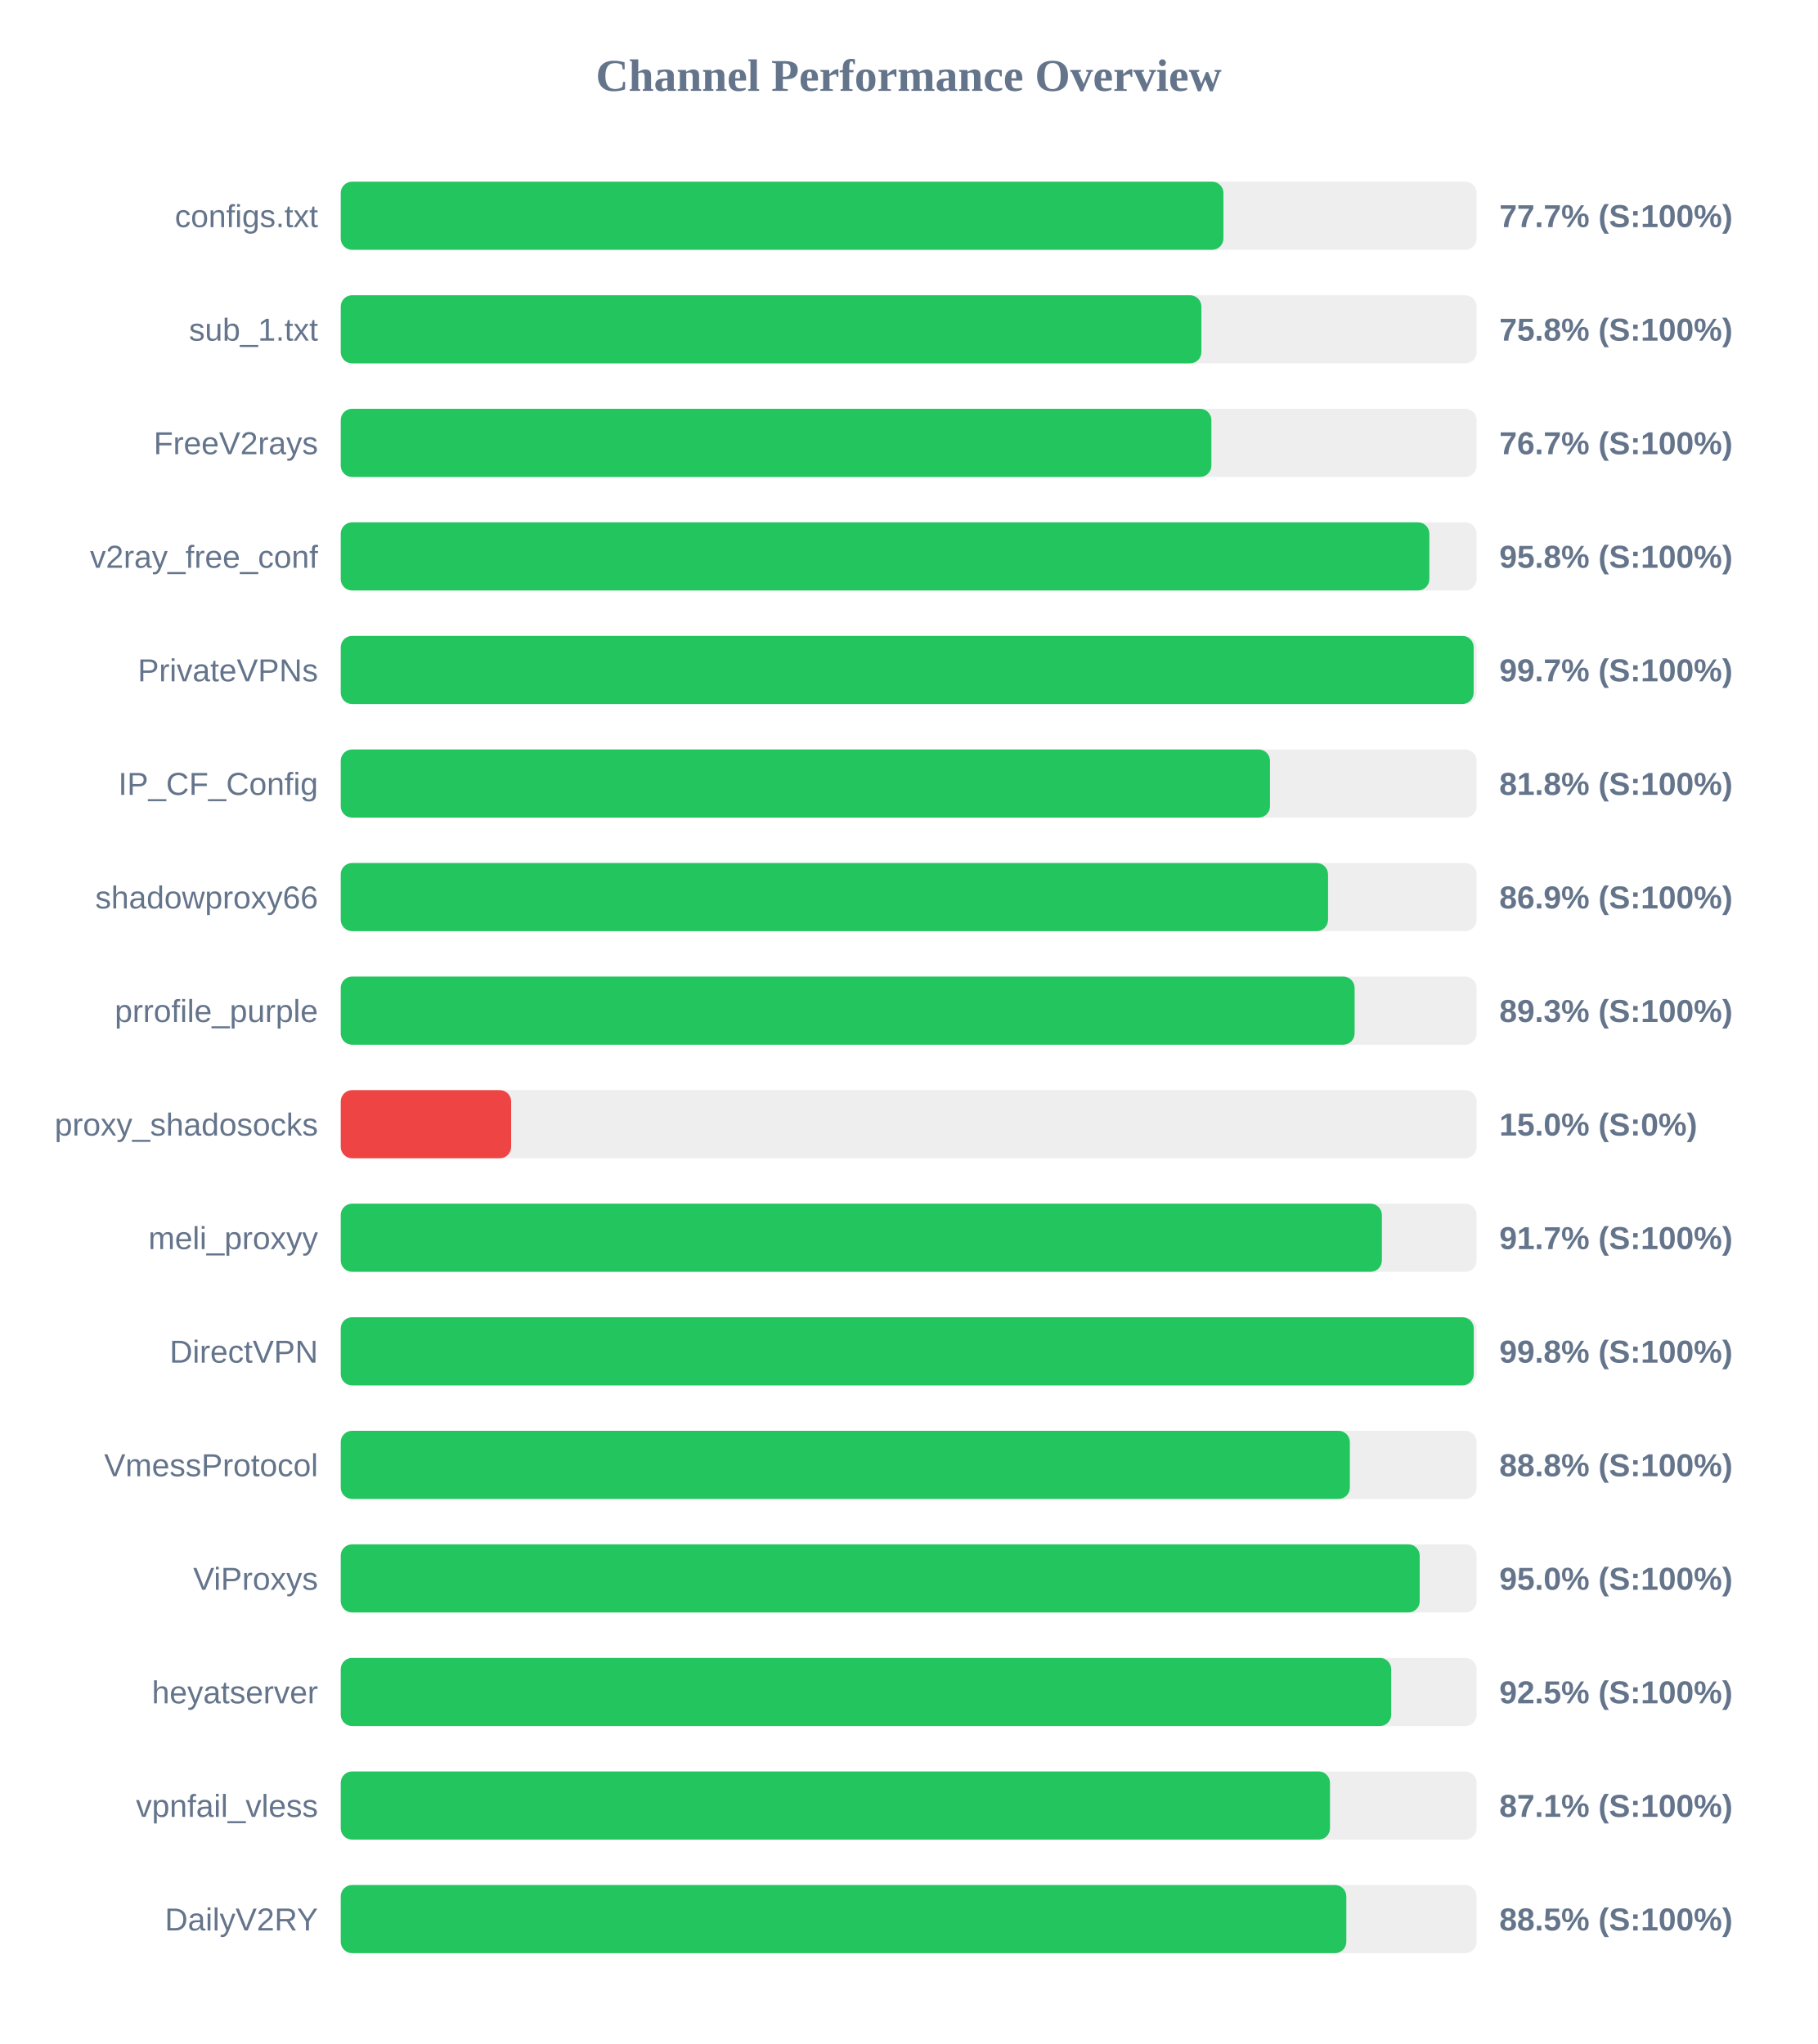
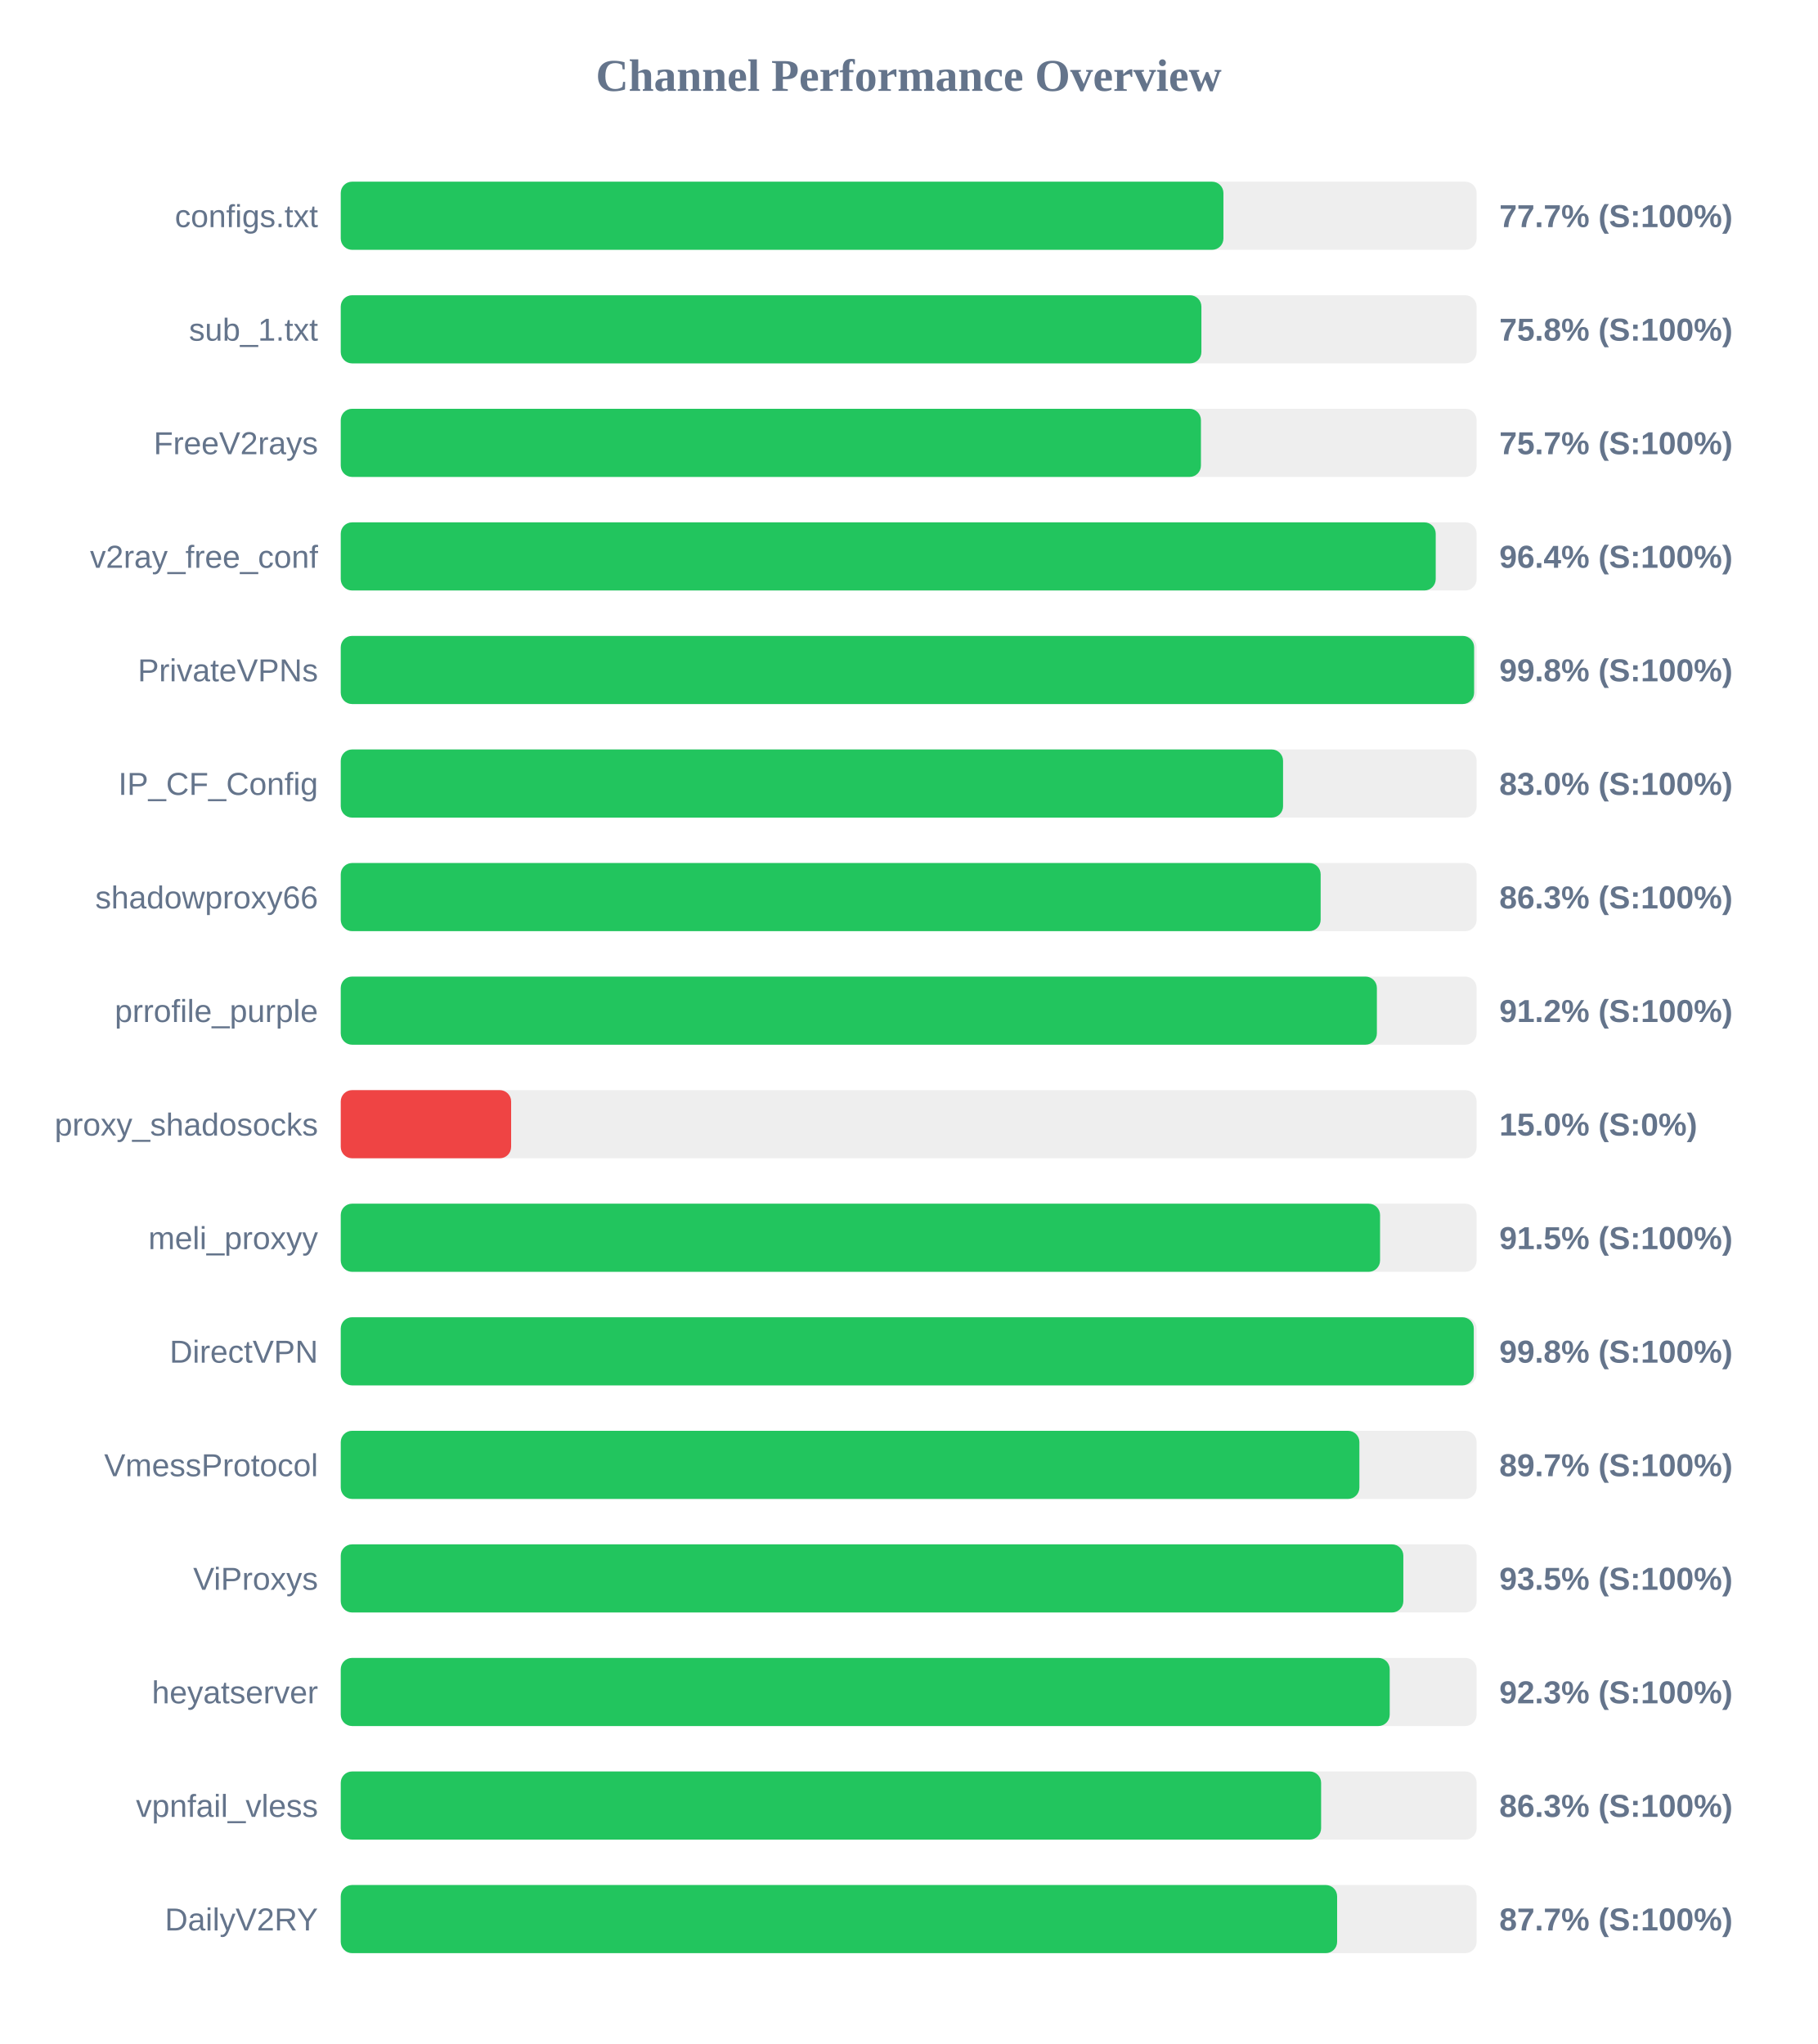
<svg xmlns="http://www.w3.org/2000/svg" width="800" height="900" version="1.1">
  <style>
        .row { font: 14px Arial; fill: #64748b; }
        .score { font: bold 14px Arial; fill: #64748b; }
    </style>
  <text x="400" y="40" text-anchor="middle" font-size="20px" font-weight="bold" fill="#64748b">Channel Performance Overview</text>
  <rect x="150" y="80" width="500" height="30" fill="#eee" rx="5" />
  <rect x="150" y="80" width="388.55" height="30" fill="#22c55e" rx="5" />
  <text x="140" y="100" text-anchor="end" class="row">configs.txt</text>
  <text x="660" y="100" text-anchor="start" class="score">77.7% (S:100%)</text>
  <rect x="150" y="130" width="500" height="30" fill="#eee" rx="5" />
  <rect x="150" y="130" width="378.85" height="30" fill="#22c55e" rx="5" />
  <text x="140" y="150" text-anchor="end" class="row">sub_1.txt</text>
  <text x="660" y="150" text-anchor="start" class="score">75.8% (S:100%)</text>
  <rect x="150" y="180" width="500" height="30" fill="#eee" rx="5" />
-   <rect x="150" y="180" width="383.25" height="30" fill="#22c55e" rx="5" />
+   <rect x="150" y="180" width="378.65" height="30" fill="#22c55e" rx="5" />
  <text x="140" y="200" text-anchor="end" class="row">FreeV2rays</text>
-   <text x="660" y="200" text-anchor="start" class="score">76.7% (S:100%)</text>
+   <text x="660" y="200" text-anchor="start" class="score">75.7% (S:100%)</text>
  <rect x="150" y="230" width="500" height="30" fill="#eee" rx="5" />
-   <rect x="150" y="230" width="479.2" height="30" fill="#22c55e" rx="5" />
+   <rect x="150" y="230" width="482.0" height="30" fill="#22c55e" rx="5" />
  <text x="140" y="250" text-anchor="end" class="row">v2ray_free_conf</text>
-   <text x="660" y="250" text-anchor="start" class="score">95.8% (S:100%)</text>
+   <text x="660" y="250" text-anchor="start" class="score">96.4% (S:100%)</text>
  <rect x="150" y="280" width="500" height="30" fill="#eee" rx="5" />
-   <rect x="150" y="280" width="498.7" height="30" fill="#22c55e" rx="5" />
+   <rect x="150" y="280" width="498.9" height="30" fill="#22c55e" rx="5" />
  <text x="140" y="300" text-anchor="end" class="row">PrivateVPNs</text>
-   <text x="660" y="300" text-anchor="start" class="score">99.7% (S:100%)</text>
+   <text x="660" y="300" text-anchor="start" class="score">99.8% (S:100%)</text>
  <rect x="150" y="330" width="500" height="30" fill="#eee" rx="5" />
-   <rect x="150" y="330" width="409.05" height="30" fill="#22c55e" rx="5" />
+   <rect x="150" y="330" width="414.8" height="30" fill="#22c55e" rx="5" />
  <text x="140" y="350" text-anchor="end" class="row">IP_CF_Config</text>
-   <text x="660" y="350" text-anchor="start" class="score">81.8% (S:100%)</text>
+   <text x="660" y="350" text-anchor="start" class="score">83.0% (S:100%)</text>
  <rect x="150" y="380" width="500" height="30" fill="#eee" rx="5" />
-   <rect x="150" y="380" width="434.6" height="30" fill="#22c55e" rx="5" />
+   <rect x="150" y="380" width="431.35" height="30" fill="#22c55e" rx="5" />
  <text x="140" y="400" text-anchor="end" class="row">shadowproxy66</text>
-   <text x="660" y="400" text-anchor="start" class="score">86.9% (S:100%)</text>
+   <text x="660" y="400" text-anchor="start" class="score">86.3% (S:100%)</text>
  <rect x="150" y="430" width="500" height="30" fill="#eee" rx="5" />
-   <rect x="150" y="430" width="446.3" height="30" fill="#22c55e" rx="5" />
+   <rect x="150" y="430" width="456.1" height="30" fill="#22c55e" rx="5" />
  <text x="140" y="450" text-anchor="end" class="row">prrofile_purple</text>
-   <text x="660" y="450" text-anchor="start" class="score">89.3% (S:100%)</text>
+   <text x="660" y="450" text-anchor="start" class="score">91.2% (S:100%)</text>
  <rect x="150" y="480" width="500" height="30" fill="#eee" rx="5" />
  <rect x="150" y="480" width="75.0" height="30" fill="#ef4444" rx="5" />
  <text x="140" y="500" text-anchor="end" class="row">proxy_shadosocks</text>
  <text x="660" y="500" text-anchor="start" class="score">15.0% (S:0%)</text>
  <rect x="150" y="530" width="500" height="30" fill="#eee" rx="5" />
-   <rect x="150" y="530" width="458.3" height="30" fill="#22c55e" rx="5" />
+   <rect x="150" y="530" width="457.5" height="30" fill="#22c55e" rx="5" />
  <text x="140" y="550" text-anchor="end" class="row">meli_proxyy</text>
-   <text x="660" y="550" text-anchor="start" class="score">91.7% (S:100%)</text>
+   <text x="660" y="550" text-anchor="start" class="score">91.5% (S:100%)</text>
  <rect x="150" y="580" width="500" height="30" fill="#eee" rx="5" />
  <rect x="150" y="580" width="498.75" height="30" fill="#22c55e" rx="5" />
  <text x="140" y="600" text-anchor="end" class="row">DirectVPN</text>
  <text x="660" y="600" text-anchor="start" class="score">99.8% (S:100%)</text>
  <rect x="150" y="630" width="500" height="30" fill="#eee" rx="5" />
-   <rect x="150" y="630" width="444.2" height="30" fill="#22c55e" rx="5" />
+   <rect x="150" y="630" width="448.4" height="30" fill="#22c55e" rx="5" />
  <text x="140" y="650" text-anchor="end" class="row">VmessProtocol</text>
-   <text x="660" y="650" text-anchor="start" class="score">88.8% (S:100%)</text>
+   <text x="660" y="650" text-anchor="start" class="score">89.7% (S:100%)</text>
  <rect x="150" y="680" width="500" height="30" fill="#eee" rx="5" />
-   <rect x="150" y="680" width="474.95" height="30" fill="#22c55e" rx="5" />
+   <rect x="150" y="680" width="467.75" height="30" fill="#22c55e" rx="5" />
  <text x="140" y="700" text-anchor="end" class="row">ViProxys</text>
-   <text x="660" y="700" text-anchor="start" class="score">95.0% (S:100%)</text>
+   <text x="660" y="700" text-anchor="start" class="score">93.5% (S:100%)</text>
  <rect x="150" y="730" width="500" height="30" fill="#eee" rx="5" />
-   <rect x="150" y="730" width="462.4" height="30" fill="#22c55e" rx="5" />
+   <rect x="150" y="730" width="461.75" height="30" fill="#22c55e" rx="5" />
  <text x="140" y="750" text-anchor="end" class="row">heyatserver</text>
-   <text x="660" y="750" text-anchor="start" class="score">92.5% (S:100%)</text>
+   <text x="660" y="750" text-anchor="start" class="score">92.3% (S:100%)</text>
  <rect x="150" y="780" width="500" height="30" fill="#eee" rx="5" />
-   <rect x="150" y="780" width="435.45" height="30" fill="#22c55e" rx="5" />
+   <rect x="150" y="780" width="431.55" height="30" fill="#22c55e" rx="5" />
  <text x="140" y="800" text-anchor="end" class="row">vpnfail_vless</text>
-   <text x="660" y="800" text-anchor="start" class="score">87.1% (S:100%)</text>
+   <text x="660" y="800" text-anchor="start" class="score">86.3% (S:100%)</text>
  <rect x="150" y="830" width="500" height="30" fill="#eee" rx="5" />
-   <rect x="150" y="830" width="442.65" height="30" fill="#22c55e" rx="5" />
+   <rect x="150" y="830" width="438.6" height="30" fill="#22c55e" rx="5" />
  <text x="140" y="850" text-anchor="end" class="row">DailyV2RY</text>
-   <text x="660" y="850" text-anchor="start" class="score">88.5% (S:100%)</text>
+   <text x="660" y="850" text-anchor="start" class="score">87.7% (S:100%)</text>
</svg>
